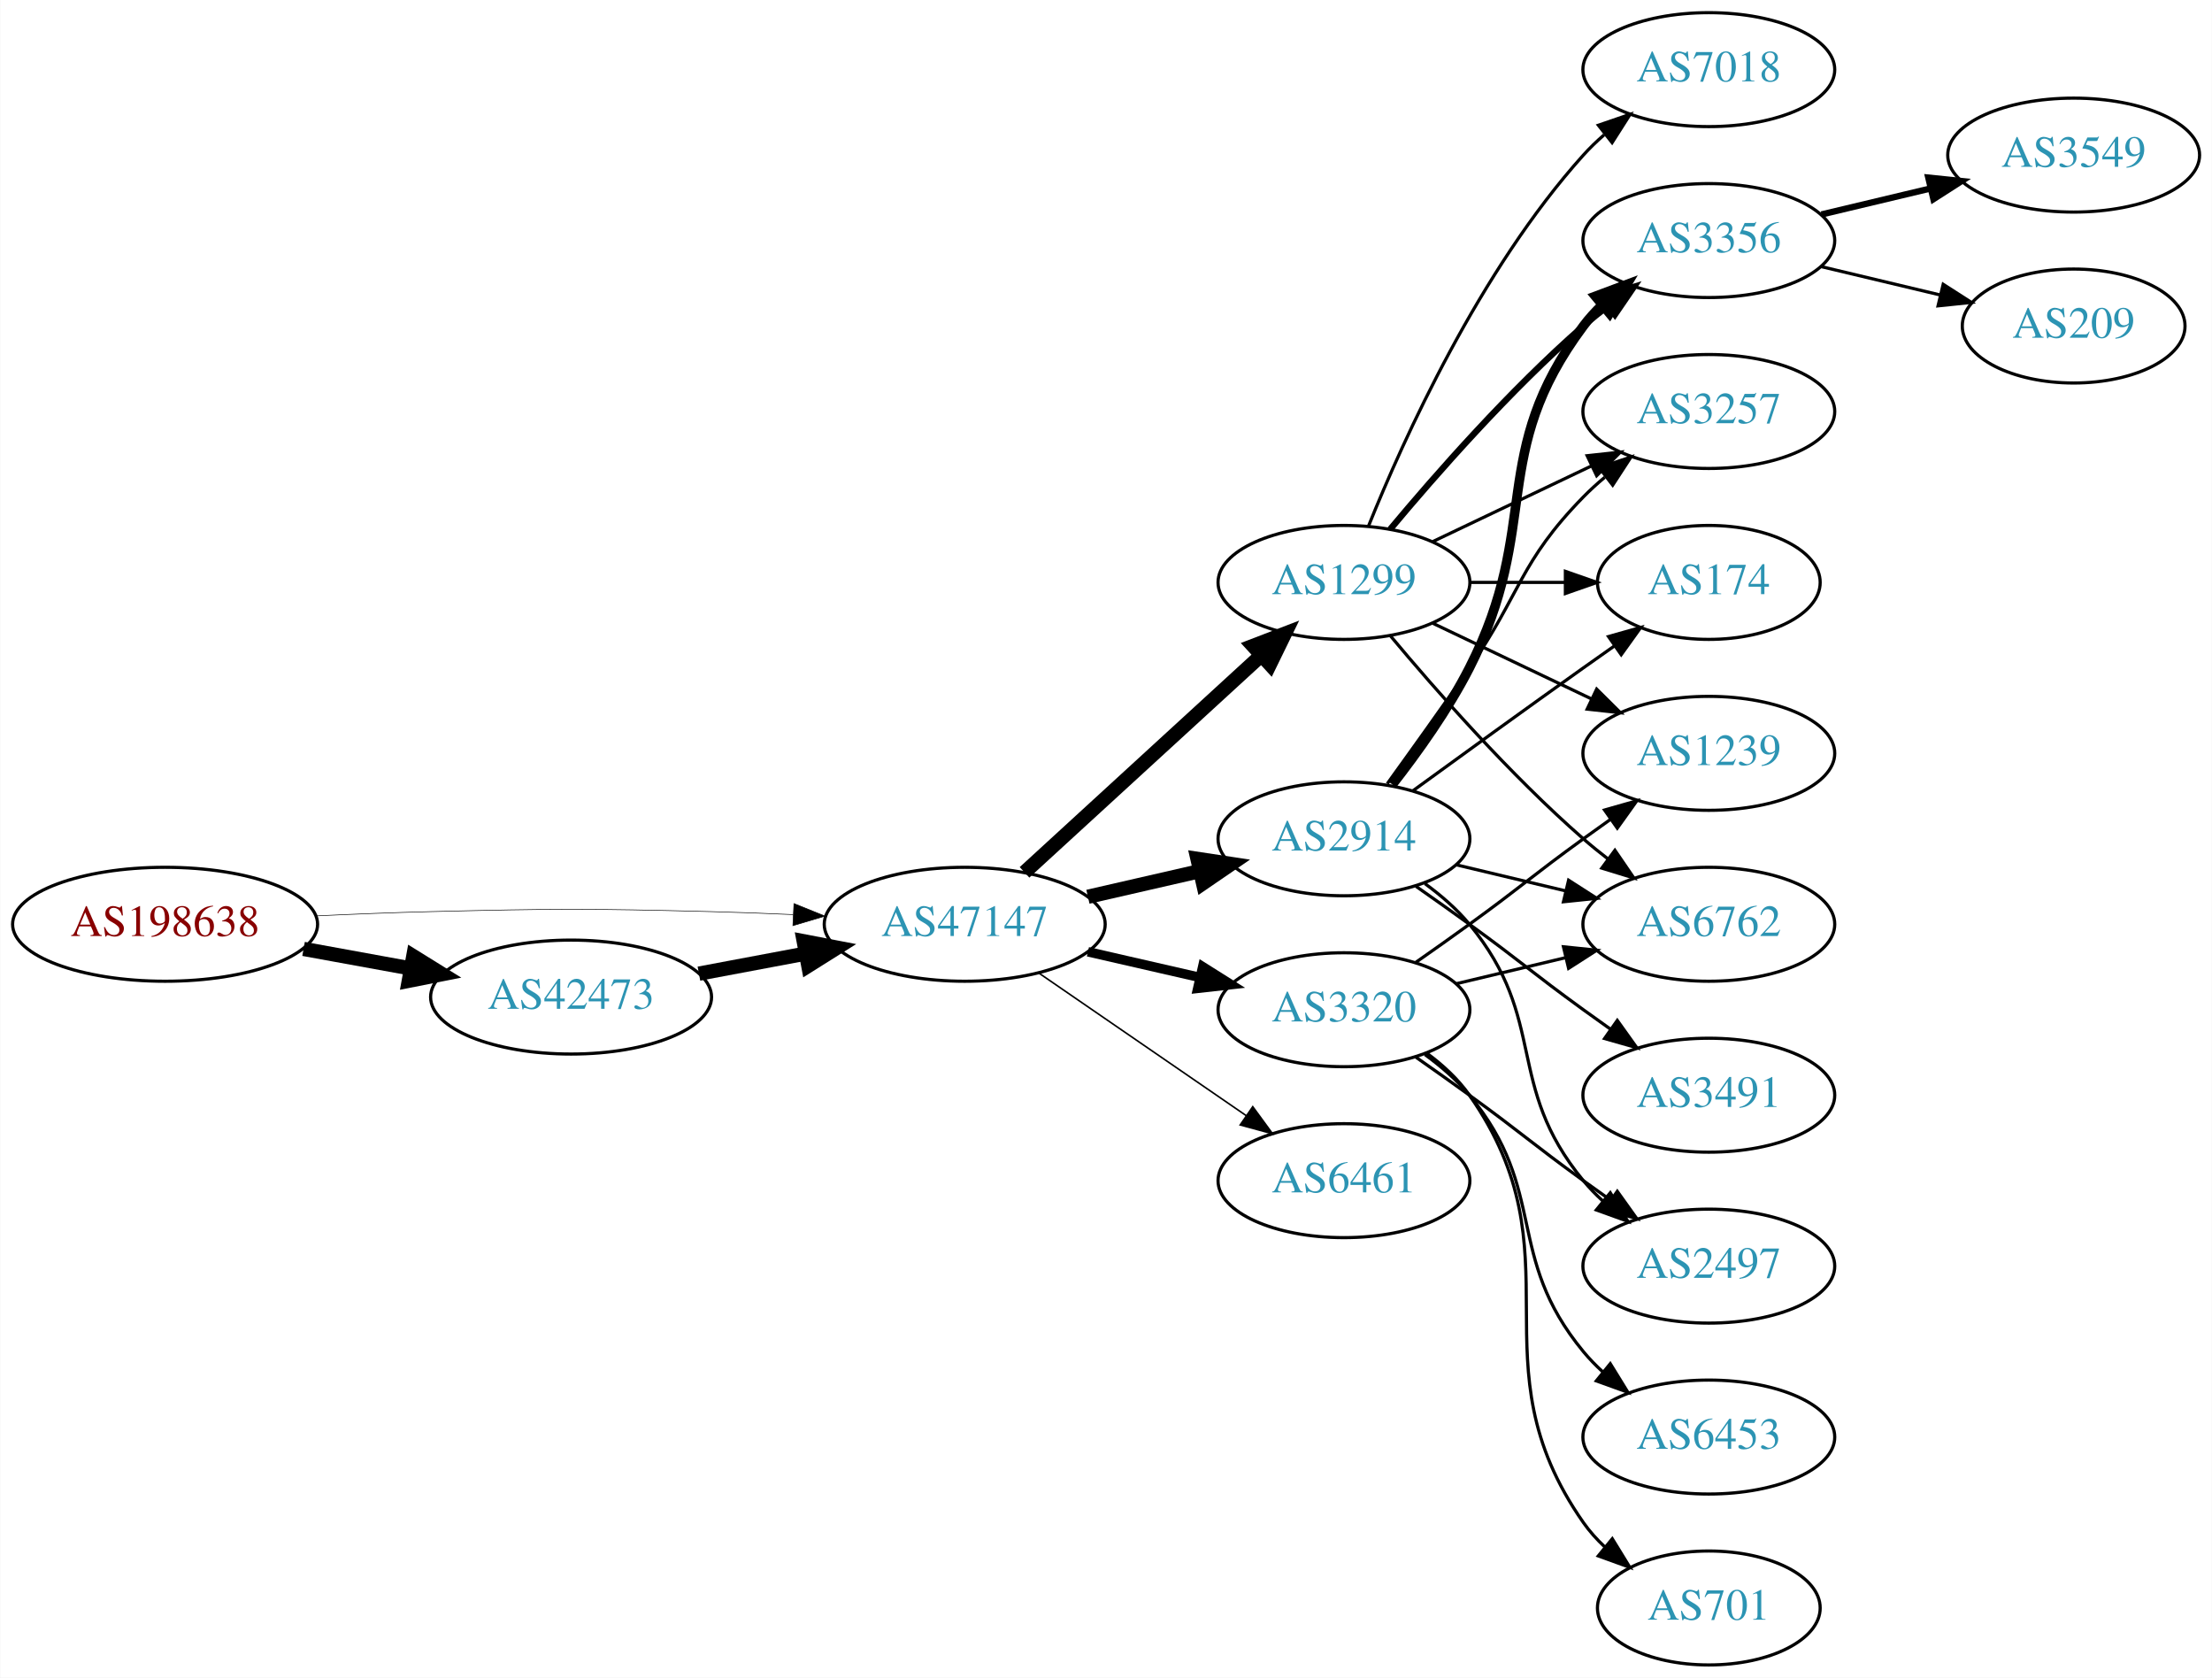
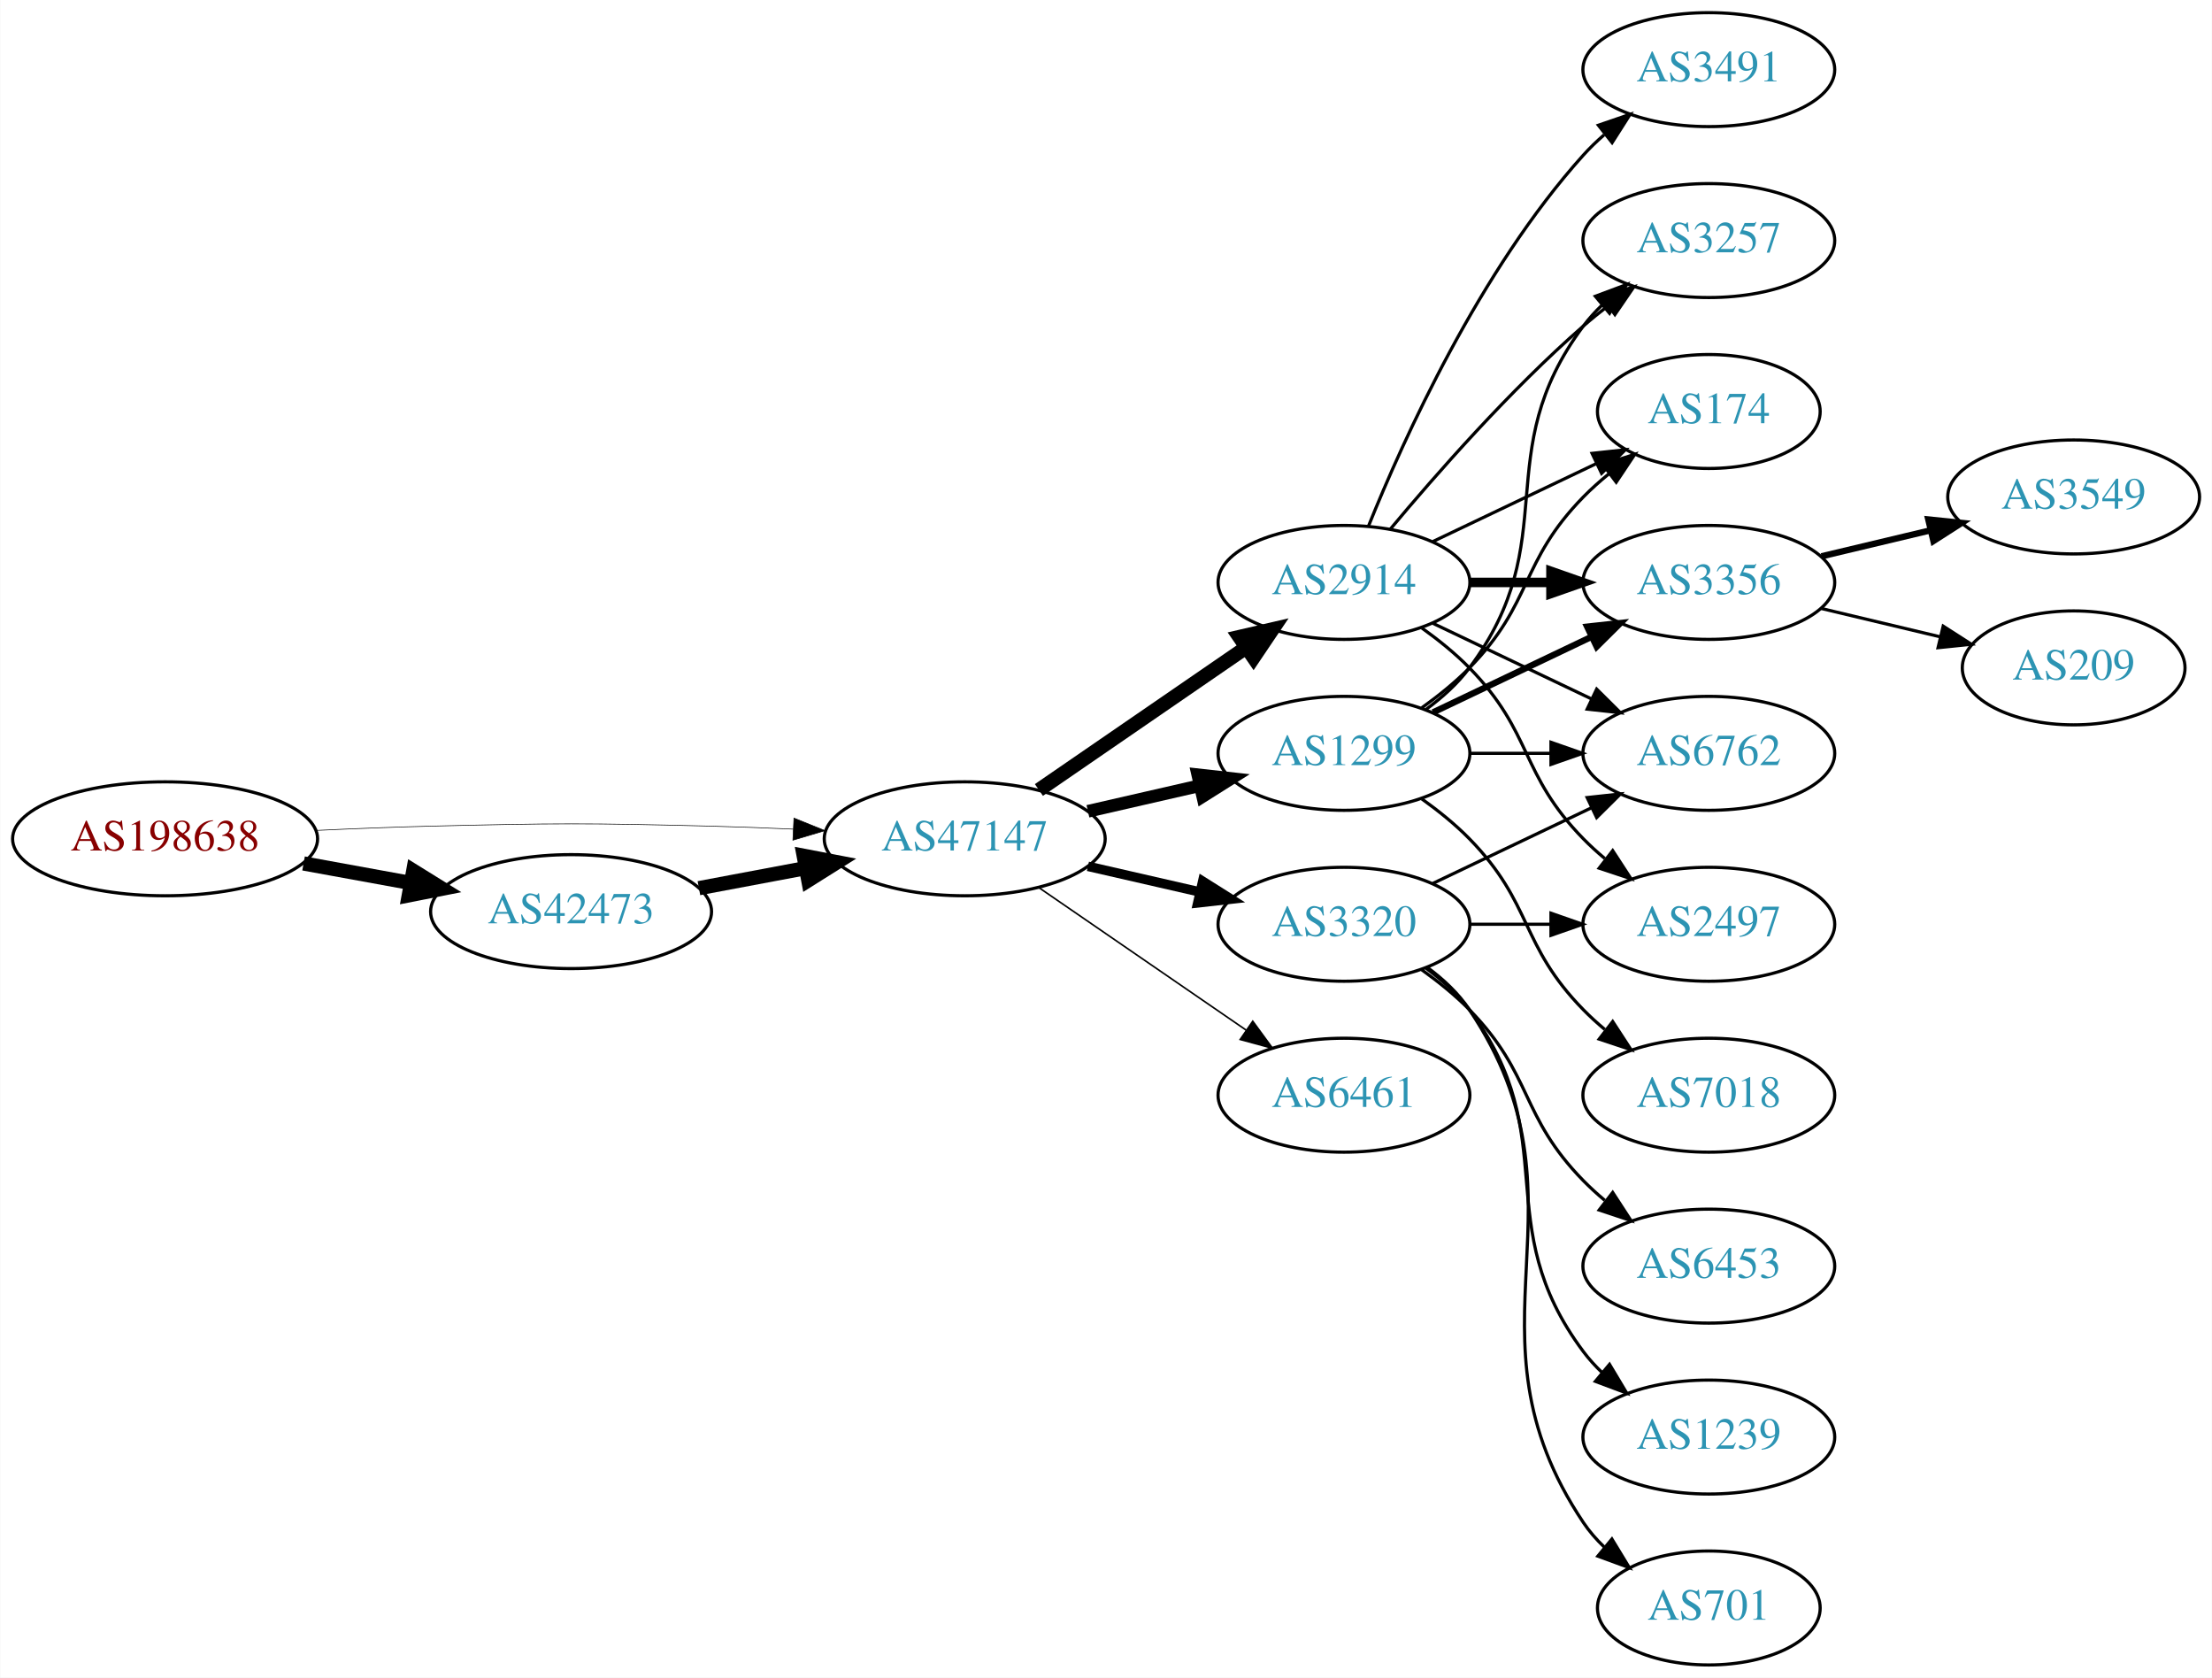
<svg xmlns="http://www.w3.org/2000/svg" xmlns:xlink="http://www.w3.org/1999/xlink" width="699pt" height="530pt" viewBox="0.00 0.00 698.85 530.00">
  <g id="graph0" class="graph" transform="scale(1 1) rotate(0) translate(4 526)">
    <polygon fill="white" stroke="none" points="-4,4 -4,-526 694.855,-526 694.855,4 -4,4" />
    <g id="node1" class="node">
      <g id="a_node1">
        <a xlink:href="/asn/198638" xlink:title="AS198638 ~ Juergen Bachinger [AT]">
-           <ellipse fill="#ffffff" stroke="black" cx="48.096" cy="-234" rx="48.192" ry="18" />
-           <text text-anchor="middle" x="48.096" y="-230.3" font-family="Times,serif" font-size="14.00" fill="#880000">AS198638</text>
+           <ellipse fill="#ffffff" stroke="black" cx="48.096" cy="-261" rx="48.192" ry="18" />
+           <text text-anchor="middle" x="48.096" y="-257.3" font-family="Times,serif" font-size="14.00" fill="#880000">AS198638</text>
        </a>
      </g>
    </g>
    <g id="node2" class="node">
      <g id="a_node2">
        <a xlink:href="/asn/42473" xlink:title="AS42473 ~ ANEXIA Internetdienstleistungs GmbH [AT]">
-           <ellipse fill="#ffffff" stroke="black" cx="176.388" cy="-211" rx="44.393" ry="18" />
-           <text text-anchor="middle" x="176.388" y="-207.3" font-family="Times,serif" font-size="14.00" fill="#2c94b3">AS42473</text>
+           <ellipse fill="#ffffff" stroke="black" cx="176.388" cy="-238" rx="44.393" ry="18" />
+           <text text-anchor="middle" x="176.388" y="-234.3" font-family="Times,serif" font-size="14.00" fill="#2c94b3">AS42473</text>
        </a>
      </g>
    </g>
    <g id="edge1" class="edge">
-       <path fill="none" stroke="black" stroke-width="4.5" d="M91.852,-226.213C102.7,-224.238 114.448,-222.098 125.611,-220.065" />
-       <polygon fill="black" stroke="black" stroke-width="4.5" points="126.523,-223.901 135.656,-218.236 125.112,-216.154 126.523,-223.901" />
+       <path fill="none" stroke="black" stroke-width="4.5" d="M91.852,-253.213C102.7,-251.238 114.448,-249.098 125.611,-247.065" />
+       <polygon fill="black" stroke="black" stroke-width="4.5" points="126.523,-250.901 135.656,-245.236 125.112,-243.154 126.523,-250.901" />
    </g>
    <g id="node3" class="node">
      <g id="a_node3">
        <a xlink:href="/asn/47147" xlink:title="AS47147 ~ ANEXIA Internetdienstleistungs GmbH [AT]">
-           <ellipse fill="#ffffff" stroke="black" cx="300.78" cy="-234" rx="44.393" ry="18" />
-           <text text-anchor="middle" x="300.78" y="-230.3" font-family="Times,serif" font-size="14.00" fill="#2c94b3">AS47147</text>
+           <ellipse fill="#ffffff" stroke="black" cx="300.78" cy="-261" rx="44.393" ry="18" />
+           <text text-anchor="middle" x="300.78" y="-257.3" font-family="Times,serif" font-size="14.00" fill="#2c94b3">AS47147</text>
        </a>
      </g>
    </g>
    <g id="edge2" class="edge">
-       <path fill="none" stroke="black" stroke-width="0.188" d="M96.103,-236.658C107.883,-237.215 120.496,-237.719 132.191,-238 171.466,-238.945 181.311,-238.991 220.584,-238 228.992,-237.788 237.897,-237.449 246.583,-237.056" />
-       <polygon fill="black" stroke="black" stroke-width="0.188" points="246.816,-240.549 256.637,-236.575 246.481,-233.557 246.816,-240.549" />
+       <path fill="none" stroke="black" stroke-width="0.196" d="M96.103,-263.658C107.883,-264.215 120.496,-264.719 132.191,-265 171.466,-265.945 181.311,-265.991 220.584,-265 228.992,-264.788 237.897,-264.449 246.583,-264.056" />
+       <polygon fill="black" stroke="black" stroke-width="0.196" points="246.816,-267.549 256.637,-263.575 246.481,-260.557 246.816,-267.549" />
    </g>
    <g id="edge3" class="edge">
-       <path fill="none" stroke="black" stroke-width="4.5" d="M216.787,-218.404C227.487,-220.415 239.211,-222.618 250.388,-224.718" />
-       <polygon fill="black" stroke="black" stroke-width="4.5" points="249.899,-228.633 260.454,-226.61 251.353,-220.893 249.899,-228.633" />
+       <path fill="none" stroke="black" stroke-width="4.5" d="M216.787,-245.404C227.487,-247.415 239.211,-249.618 250.388,-251.718" />
+       <polygon fill="black" stroke="black" stroke-width="4.5" points="249.899,-255.633 260.454,-253.61 251.353,-247.893 249.899,-255.633" />
    </g>
    <g id="node4" class="node">
      <g id="a_node4">
        <a xlink:href="/asn/2914" xlink:title="AS2914 ~ NTT America, Inc. [US]">
-           <ellipse fill="#ffffff" stroke="black" cx="420.622" cy="-261" rx="39.794" ry="18" />
-           <text text-anchor="middle" x="420.622" y="-257.3" font-family="Times,serif" font-size="14.00" fill="#2c94b3">AS2914</text>
+           <ellipse fill="#ffffff" stroke="black" cx="420.622" cy="-342" rx="39.794" ry="18" />
+           <text text-anchor="middle" x="420.622" y="-338.3" font-family="Times,serif" font-size="14.00" fill="#2c94b3">AS2914</text>
        </a>
      </g>
    </g>
    <g id="edge4" class="edge">
-       <path fill="none" stroke="black" stroke-width="4.5" d="M339.714,-242.692C350.955,-245.267 363.368,-248.111 374.991,-250.774" />
-       <polygon fill="black" stroke="black" stroke-width="4.5" points="374.326,-254.661 384.953,-253.057 376.085,-246.985 374.326,-254.661" />
+       <path fill="none" stroke="black" stroke-width="4.5" d="M324.222,-276.426C342.804,-289.198 369.365,-307.455 389.744,-321.463" />
+       <polygon fill="black" stroke="black" stroke-width="4.5" points="387.587,-324.758 398.058,-327.178 392.048,-318.269 387.587,-324.758" />
    </g>
    <g id="node5" class="node">
      <g id="a_node5">
-         <a xlink:href="/asn/1299" xlink:title="AS1299 ~ Telia Carrier [EU]">
-           <ellipse fill="#ffffff" stroke="black" cx="420.622" cy="-342" rx="39.794" ry="18" />
-           <text text-anchor="middle" x="420.622" y="-338.3" font-family="Times,serif" font-size="14.00" fill="#2c94b3">AS1299</text>
+         <a xlink:href="/asn/3320" xlink:title="AS3320 ~ DTAG [DE]">
+           <ellipse fill="#ffffff" stroke="black" cx="420.622" cy="-234" rx="39.794" ry="18" />
+           <text text-anchor="middle" x="420.622" y="-230.3" font-family="Times,serif" font-size="14.00" fill="#2c94b3">AS3320</text>
        </a>
      </g>
    </g>
    <g id="edge5" class="edge">
-       <path fill="none" stroke="black" stroke-width="4.5" d="M319.677,-250.403C339.606,-268.667 371.963,-298.322 394.44,-318.921" />
-       <polygon fill="black" stroke="black" stroke-width="4.5" points="391.91,-321.943 401.942,-325.797 397.23,-316.137 391.91,-321.943" />
+       <path fill="none" stroke="black" stroke-width="3" d="M339.714,-252.308C350.955,-249.733 363.368,-246.889 374.991,-244.226" />
+       <polygon fill="black" stroke="black" stroke-width="3" points="375.987,-247.588 384.953,-241.943 374.424,-240.765 375.987,-247.588" />
    </g>
    <g id="node6" class="node">
      <g id="a_node6">
-         <a xlink:href="/asn/6461" xlink:title="AS6461 ~ Zayo Bandwidth [US]">
-           <ellipse fill="#ffffff" stroke="black" cx="420.622" cy="-153" rx="39.794" ry="18" />
-           <text text-anchor="middle" x="420.622" y="-149.3" font-family="Times,serif" font-size="14.00" fill="#2c94b3">AS6461</text>
+         <a xlink:href="/asn/1299" xlink:title="AS1299 ~ Telia Carrier [EU]">
+           <ellipse fill="#ffffff" stroke="black" cx="420.622" cy="-288" rx="39.794" ry="18" />
+           <text text-anchor="middle" x="420.622" y="-284.3" font-family="Times,serif" font-size="14.00" fill="#2c94b3">AS1299</text>
        </a>
      </g>
    </g>
    <g id="edge6" class="edge">
-       <path fill="none" stroke="black" stroke-width="0.5" d="M324.222,-218.574C342.804,-205.802 369.365,-187.545 389.744,-173.537" />
-       <polygon fill="black" stroke="black" stroke-width="0.5" points="391.8,-176.371 398.058,-167.822 387.835,-170.602 391.8,-176.371" />
+       <path fill="none" stroke="black" stroke-width="4" d="M339.714,-269.692C350.955,-272.267 363.368,-275.111 374.991,-277.774" />
+       <polygon fill="black" stroke="black" stroke-width="4" points="374.424,-281.235 384.953,-280.057 375.987,-274.412 374.424,-281.235" />
    </g>
    <g id="node7" class="node">
      <g id="a_node7">
-         <a xlink:href="/asn/3320" xlink:title="AS3320 ~ DTAG [DE]">
-           <ellipse fill="#ffffff" stroke="black" cx="420.622" cy="-207" rx="39.794" ry="18" />
-           <text text-anchor="middle" x="420.622" y="-203.3" font-family="Times,serif" font-size="14.00" fill="#2c94b3">AS3320</text>
+         <a xlink:href="/asn/6461" xlink:title="AS6461 ~ Zayo Bandwidth [US]">
+           <ellipse fill="#ffffff" stroke="black" cx="420.622" cy="-180" rx="39.794" ry="18" />
+           <text text-anchor="middle" x="420.622" y="-176.3" font-family="Times,serif" font-size="14.00" fill="#2c94b3">AS6461</text>
        </a>
      </g>
    </g>
    <g id="edge7" class="edge">
-       <path fill="none" stroke="black" stroke-width="3" d="M339.714,-225.308C350.955,-222.733 363.368,-219.889 374.991,-217.226" />
-       <polygon fill="black" stroke="black" stroke-width="3" points="375.987,-220.588 384.953,-214.943 374.424,-213.765 375.987,-220.588" />
+       <path fill="none" stroke="black" stroke-width="0.5" d="M324.222,-245.574C342.804,-232.802 369.365,-214.545 389.744,-200.537" />
+       <polygon fill="black" stroke="black" stroke-width="0.5" points="391.8,-203.371 398.058,-194.822 387.835,-197.602 391.8,-203.371" />
    </g>
    <g id="node8" class="node">
      <g id="a_node8">
-         <a xlink:href="/asn/3356" xlink:title="AS3356 ~ Level 3 Parent, LLC [US]">
+         <a xlink:href="/asn/3491" xlink:title="AS3491 ~ PCCW Global, Inc. [US]">
+           <ellipse fill="#ffffff" stroke="black" cx="535.915" cy="-504" rx="39.794" ry="18" />
+           <text text-anchor="middle" x="535.915" y="-500.3" font-family="Times,serif" font-size="14.00" fill="#2c94b3">AS3491</text>
+         </a>
+       </g>
+     </g>
+     <g id="edge8" class="edge">
+       <path fill="none" stroke="black" d="M428.37,-359.787C439.421,-387.243 463.474,-440.578 496.269,-477 498.271,-479.224 500.49,-481.363 502.822,-483.397" />
+       <polygon fill="black" stroke="black" points="501.021,-486.433 511.041,-489.873 505.353,-480.935 501.021,-486.433" />
+     </g>
+     <g id="node9" class="node">
+       <g id="a_node9">
+         <a xlink:href="/asn/3257" xlink:title="AS3257 ~ GTT [DE]">
          <ellipse fill="#ffffff" stroke="black" cx="535.915" cy="-450" rx="39.794" ry="18" />
-           <text text-anchor="middle" x="535.915" y="-446.3" font-family="Times,serif" font-size="14.00" fill="#2c94b3">AS3356</text>
-         </a>
-       </g>
-     </g>
-     <g id="edge14" class="edge">
-       <path fill="none" stroke="black" stroke-width="3" d="M435.919,-278.14C443.905,-288.353 453.567,-301.853 460.269,-315 483.249,-360.077 465.997,-382.458 496.269,-423 498.013,-425.336 500.021,-427.545 502.184,-429.617" />
-       <polygon fill="black" stroke="black" stroke-width="3" points="500.062,-432.405 509.984,-436.118 504.543,-427.027 500.062,-432.405" />
+           <text text-anchor="middle" x="535.915" y="-446.3" font-family="Times,serif" font-size="14.00" fill="#2c94b3">AS3257</text>
+         </a>
+       </g>
+     </g>
+     <g id="edge9" class="edge">
+       <path fill="none" stroke="black" d="M435.252,-358.817C449.535,-375.929 473.081,-402.745 496.269,-423 498.734,-425.154 501.373,-427.294 504.07,-429.372" />
+       <polygon fill="black" stroke="black" points="502.095,-432.264 512.225,-435.37 506.244,-426.625 502.095,-432.264" />
    </g>
    <g id="node10" class="node">
      <g id="a_node10">
-         <a xlink:href="/asn/3257" xlink:title="AS3257 ~ GTT [DE]">
-           <ellipse fill="#ffffff" stroke="black" cx="535.915" cy="-396" rx="39.794" ry="18" />
-           <text text-anchor="middle" x="535.915" y="-392.3" font-family="Times,serif" font-size="14.00" fill="#2c94b3">AS3257</text>
-         </a>
-       </g>
-     </g>
-     <g id="edge18" class="edge">
-       <path fill="none" stroke="black" d="M434.302,-278.406C441.917,-288.937 451.75,-302.67 460.269,-315 476.665,-338.731 476.096,-348.383 496.269,-369 498.362,-371.139 500.645,-373.218 503.022,-375.21" />
-       <polygon fill="black" stroke="black" points="501.265,-378.275 511.321,-381.611 505.54,-372.732 501.265,-378.275" />
+         <a xlink:href="/asn/174" xlink:title="AS174 ~ Cogent Communications [US]">
+           <ellipse fill="#ffffff" stroke="black" cx="535.915" cy="-396" rx="35.194" ry="18" />
+           <text text-anchor="middle" x="535.915" y="-392.3" font-family="Times,serif" font-size="14.00" fill="#2c94b3">AS174</text>
+         </a>
+       </g>
+     </g>
+     <g id="edge10" class="edge">
+       <path fill="none" stroke="black" d="M448.759,-354.934C464.19,-362.29 483.676,-371.577 500.211,-379.459" />
+       <polygon fill="black" stroke="black" points="499.02,-382.768 509.553,-383.911 502.032,-376.449 499.02,-382.768" />
    </g>
    <g id="node11" class="node">
      <g id="a_node11">
-         <a xlink:href="/asn/174" xlink:title="AS174 ~ Cogent Communications [US]">
-           <ellipse fill="#ffffff" stroke="black" cx="535.915" cy="-342" rx="35.194" ry="18" />
-           <text text-anchor="middle" x="535.915" y="-338.3" font-family="Times,serif" font-size="14.00" fill="#2c94b3">AS174</text>
-         </a>
-       </g>
-     </g>
-     <g id="edge16" class="edge">
-       <path fill="none" stroke="black" d="M442.471,-276.222C457.404,-287.091 478.018,-302.025 496.269,-315 499.479,-317.282 502.848,-319.661 506.203,-322.018" />
-       <polygon fill="black" stroke="black" points="504.215,-324.899 514.413,-327.77 508.231,-319.166 504.215,-324.899" />
+         <a xlink:href="/asn/3356" xlink:title="AS3356 ~ Level 3 Parent, LLC [US]">
+           <ellipse fill="#ffffff" stroke="black" cx="535.915" cy="-342" rx="39.794" ry="18" />
+           <text text-anchor="middle" x="535.915" y="-338.3" font-family="Times,serif" font-size="14.00" fill="#2c94b3">AS3356</text>
+         </a>
+       </g>
+     </g>
+     <g id="edge11" class="edge">
+       <path fill="none" stroke="black" stroke-width="3" d="M460.294,-342C468.497,-342 477.261,-342 485.794,-342" />
+       <polygon fill="black" stroke="black" stroke-width="3" points="486.033,-345.5 496.033,-342 486.033,-338.5 486.033,-345.5" />
+     </g>
+     <g id="node12" class="node">
+       <g id="a_node12">
+         <a xlink:href="/asn/2497" xlink:title="AS2497 ~ Internet Initiative Japan Inc. [JP]">
+           <ellipse fill="#ffffff" stroke="black" cx="535.915" cy="-234" rx="39.794" ry="18" />
+           <text text-anchor="middle" x="535.915" y="-230.3" font-family="Times,serif" font-size="14.00" fill="#2c94b3">AS2497</text>
+         </a>
+       </g>
+     </g>
+     <g id="edge12" class="edge">
+       <path fill="none" stroke="black" d="M445.216,-327.611C450.472,-323.852 455.804,-319.563 460.269,-315 480.441,-294.383 476.096,-281.617 496.269,-261 498.362,-258.861 500.645,-256.782 503.022,-254.79" />
+       <polygon fill="black" stroke="black" points="505.54,-257.268 511.321,-248.389 501.265,-251.725 505.54,-257.268" />
    </g>
    <g id="node13" class="node">
      <g id="a_node13">
        <a xlink:href="/asn/6762" xlink:title="AS6762 ~ TELECOM ITALIA SPARKLE S.p.A. [IT]">
-           <ellipse fill="#ffffff" stroke="black" cx="535.915" cy="-234" rx="39.794" ry="18" />
-           <text text-anchor="middle" x="535.915" y="-230.3" font-family="Times,serif" font-size="14.00" fill="#2c94b3">AS6762</text>
-         </a>
-       </g>
+           <ellipse fill="#ffffff" stroke="black" cx="535.915" cy="-288" rx="39.794" ry="18" />
+           <text text-anchor="middle" x="535.915" y="-284.3" font-family="Times,serif" font-size="14.00" fill="#2c94b3">AS6762</text>
+         </a>
+       </g>
+     </g>
+     <g id="edge13" class="edge">
+       <path fill="none" stroke="black" d="M448.759,-329.066C463.753,-321.919 482.574,-312.948 498.797,-305.215" />
+       <polygon fill="black" stroke="black" points="500.479,-308.291 508,-300.829 497.467,-301.972 500.479,-308.291" />
+     </g>
+     <g id="edge15" class="edge">
+       <path fill="none" stroke="black" d="M460.294,-234C468.497,-234 477.261,-234 485.794,-234" />
+       <polygon fill="black" stroke="black" points="486.033,-237.5 496.033,-234 486.033,-230.5 486.033,-237.5" />
    </g>
    <g id="edge17" class="edge">
-       <path fill="none" stroke="black" d="M456.229,-252.752C467.101,-250.162 479.255,-247.265 490.698,-244.538" />
-       <polygon fill="black" stroke="black" points="491.604,-247.92 500.52,-242.197 489.981,-241.111 491.604,-247.92" />
+       <path fill="none" stroke="black" d="M448.759,-246.934C463.753,-254.081 482.574,-263.052 498.797,-270.785" />
+       <polygon fill="black" stroke="black" points="497.467,-274.028 508,-275.171 500.479,-267.709 497.467,-274.028" />
    </g>
    <g id="node14" class="node">
      <g id="a_node14">
-         <a xlink:href="/asn/3491" xlink:title="AS3491 ~ PCCW Global, Inc. [US]">
-           <ellipse fill="#ffffff" stroke="black" cx="535.915" cy="-180" rx="39.794" ry="18" />
-           <text text-anchor="middle" x="535.915" y="-176.3" font-family="Times,serif" font-size="14.00" fill="#2c94b3">AS3491</text>
-         </a>
-       </g>
-     </g>
-     <g id="edge15" class="edge">
-       <path fill="none" stroke="black" d="M443.379,-245.991C448.914,-242.121 454.833,-237.936 460.269,-234 476.469,-222.271 480.069,-218.729 496.269,-207 499.072,-204.971 502.003,-202.875 504.944,-200.79" />
-       <polygon fill="black" stroke="black" points="506.995,-203.627 513.158,-195.009 502.966,-197.903 506.995,-203.627" />
+         <a xlink:href="/asn/6453" xlink:title="AS6453 ~ TATA COMMUNICATIONS (AMERICA) INC [US]">
+           <ellipse fill="#ffffff" stroke="black" cx="535.915" cy="-126" rx="39.794" ry="18" />
+           <text text-anchor="middle" x="535.915" y="-122.3" font-family="Times,serif" font-size="14.00" fill="#2c94b3">AS6453</text>
+         </a>
+       </g>
+     </g>
+     <g id="edge14" class="edge">
+       <path fill="none" stroke="black" d="M445.216,-219.611C450.472,-215.852 455.804,-211.563 460.269,-207 480.441,-186.383 476.096,-173.617 496.269,-153 498.362,-150.861 500.645,-148.782 503.022,-146.79" />
+       <polygon fill="black" stroke="black" points="505.54,-149.268 511.321,-140.389 501.265,-143.725 505.54,-149.268" />
    </g>
    <g id="node15" class="node">
      <g id="a_node15">
-         <a xlink:href="/asn/2497" xlink:title="AS2497 ~ Internet Initiative Japan Inc. [JP]">
-           <ellipse fill="#ffffff" stroke="black" cx="535.915" cy="-126" rx="39.794" ry="18" />
-           <text text-anchor="middle" x="535.915" y="-122.3" font-family="Times,serif" font-size="14.00" fill="#2c94b3">AS2497</text>
-         </a>
-       </g>
-     </g>
-     <g id="edge19" class="edge">
-       <path fill="none" stroke="black" d="M446.203,-246.844C451.297,-243.128 456.311,-238.799 460.269,-234 485.333,-203.606 471.204,-183.394 496.269,-153 498.124,-150.75 500.211,-148.604 502.43,-146.576" />
-       <polygon fill="black" stroke="black" points="504.778,-149.177 510.334,-140.156 500.365,-143.744 504.778,-149.177" />
-     </g>
-     <g id="edge8" class="edge">
-       <path fill="none" stroke="black" stroke-width="2" d="M435.252,-358.817C449.535,-375.929 473.081,-402.745 496.269,-423 498.734,-425.154 501.373,-427.294 504.07,-429.372" />
-       <polygon fill="black" stroke="black" stroke-width="2" points="502.095,-432.264 512.225,-435.37 506.244,-426.625 502.095,-432.264" />
-     </g>
-     <g id="node9" class="node">
-       <g id="a_node9">
-         <a xlink:href="/asn/7018" xlink:title="AS7018 ~ AT&amp;T Services, Inc. [US]">
-           <ellipse fill="#ffffff" stroke="black" cx="535.915" cy="-504" rx="39.794" ry="18" />
-           <text text-anchor="middle" x="535.915" y="-500.3" font-family="Times,serif" font-size="14.00" fill="#2c94b3">AS7018</text>
-         </a>
-       </g>
-     </g>
-     <g id="edge9" class="edge">
-       <path fill="none" stroke="black" d="M428.37,-359.787C439.421,-387.243 463.474,-440.578 496.269,-477 498.271,-479.224 500.49,-481.363 502.822,-483.397" />
-       <polygon fill="black" stroke="black" points="501.021,-486.433 511.041,-489.873 505.353,-480.935 501.021,-486.433" />
-     </g>
-     <g id="edge10" class="edge">
-       <path fill="none" stroke="black" d="M448.759,-354.934C463.753,-362.081 482.574,-371.052 498.797,-378.785" />
-       <polygon fill="black" stroke="black" points="497.467,-382.028 508,-383.171 500.479,-375.709 497.467,-382.028" />
-     </g>
-     <g id="edge11" class="edge">
-       <path fill="none" stroke="black" d="M460.294,-342C470,-342 480.491,-342 490.453,-342" />
-       <polygon fill="black" stroke="black" points="490.59,-345.5 500.59,-342 490.59,-338.5 490.59,-345.5" />
-     </g>
-     <g id="node12" class="node">
-       <g id="a_node12">
        <a xlink:href="/asn/1239" xlink:title="AS1239 ~ Sprint [US]">
-           <ellipse fill="#ffffff" stroke="black" cx="535.915" cy="-288" rx="39.794" ry="18" />
-           <text text-anchor="middle" x="535.915" y="-284.3" font-family="Times,serif" font-size="14.00" fill="#2c94b3">AS1239</text>
-         </a>
-       </g>
-     </g>
-     <g id="edge12" class="edge">
-       <path fill="none" stroke="black" d="M448.759,-329.066C463.753,-321.919 482.574,-312.948 498.797,-305.215" />
-       <polygon fill="black" stroke="black" points="500.479,-308.291 508,-300.829 497.467,-301.972 500.479,-308.291" />
-     </g>
-     <g id="edge13" class="edge">
-       <path fill="none" stroke="black" d="M435.252,-325.183C449.535,-308.071 473.081,-281.255 496.269,-261 498.734,-258.846 501.373,-256.706 504.07,-254.628" />
-       <polygon fill="black" stroke="black" points="506.244,-257.375 512.225,-248.63 502.095,-251.736 506.244,-257.375" />
-     </g>
-     <g id="edge22" class="edge">
-       <path fill="none" stroke="black" d="M443.379,-222.009C448.914,-225.879 454.833,-230.064 460.269,-234 476.469,-245.729 480.069,-249.271 496.269,-261 499.072,-263.029 502.003,-265.125 504.944,-267.21" />
-       <polygon fill="black" stroke="black" points="502.966,-270.097 513.158,-272.991 506.995,-264.373 502.966,-270.097" />
-     </g>
-     <g id="edge24" class="edge">
-       <path fill="none" stroke="black" d="M456.229,-215.248C467.101,-217.838 479.255,-220.735 490.698,-223.462" />
-       <polygon fill="black" stroke="black" points="489.981,-226.889 500.52,-225.803 491.604,-220.08 489.981,-226.889" />
-     </g>
-     <g id="edge23" class="edge">
-       <path fill="none" stroke="black" d="M443.379,-191.991C448.914,-188.121 454.833,-183.936 460.269,-180 476.469,-168.271 480.069,-164.729 496.269,-153 499.072,-150.971 502.003,-148.875 504.944,-146.79" />
-       <polygon fill="black" stroke="black" points="506.995,-149.627 513.158,-141.009 502.966,-143.903 506.995,-149.627" />
-     </g>
-     <g id="node18" class="node">
-       <g id="a_node18">
-         <a xlink:href="/asn/6453" xlink:title="AS6453 ~ TATA COMMUNICATIONS (AMERICA) INC [US]">
          <ellipse fill="#ffffff" stroke="black" cx="535.915" cy="-72" rx="39.794" ry="18" />
-           <text text-anchor="middle" x="535.915" y="-68.3" font-family="Times,serif" font-size="14.00" fill="#2c94b3">AS6453</text>
-         </a>
-       </g>
-     </g>
-     <g id="edge25" class="edge">
-       <path fill="none" stroke="black" d="M446.203,-192.844C451.297,-189.128 456.311,-184.799 460.269,-180 485.333,-149.606 471.204,-129.394 496.269,-99 498.124,-96.751 500.211,-94.604 502.43,-92.576" />
-       <polygon fill="black" stroke="black" points="504.778,-95.177 510.334,-86.156 500.365,-89.744 504.778,-95.177" />
-     </g>
-     <g id="node19" class="node">
-       <g id="a_node19">
+           <text text-anchor="middle" x="535.915" y="-68.3" font-family="Times,serif" font-size="14.00" fill="#2c94b3">AS1239</text>
+         </a>
+       </g>
+     </g>
+     <g id="edge16" class="edge">
+       <path fill="none" stroke="black" d="M446.553,-220.118C451.629,-216.389 456.547,-211.984 460.269,-207 490.54,-166.458 465.997,-139.542 496.269,-99 498.013,-96.664 500.021,-94.455 502.184,-92.383" />
+       <polygon fill="black" stroke="black" points="504.543,-94.973 509.984,-85.882 500.062,-89.595 504.543,-94.973" />
+     </g>
+     <g id="node16" class="node">
+       <g id="a_node16">
        <a xlink:href="/asn/701" xlink:title="AS701 ~ UUNET [US]">
          <ellipse fill="#ffffff" stroke="black" cx="535.915" cy="-18" rx="35.194" ry="18" />
          <text text-anchor="middle" x="535.915" y="-14.3" font-family="Times,serif" font-size="14.00" fill="#2c94b3">AS701</text>
        </a>
      </g>
    </g>
-     <g id="edge26" class="edge">
-       <path fill="none" stroke="black" d="M446.782,-193.284C451.846,-189.545 456.701,-185.096 460.269,-180 495.882,-129.131 460.655,-95.869 496.269,-45 498.193,-42.251 500.493,-39.69 502.997,-37.327" />
-       <polygon fill="black" stroke="black" points="505.414,-39.873 510.959,-30.844 500.994,-34.445 505.414,-39.873" />
-     </g>
-     <g id="node16" class="node">
-       <g id="a_node16">
-         <a xlink:href="/asn/3549" xlink:title="AS3549 ~ Level 3 Parent, LLC [US]">
-           <ellipse fill="#ffffff" stroke="black" cx="651.208" cy="-477" rx="39.794" ry="18" />
-           <text text-anchor="middle" x="651.208" y="-473.3" font-family="Times,serif" font-size="14.00" fill="#2c94b3">AS3549</text>
-         </a>
-       </g>
-     </g>
-     <g id="edge20" class="edge">
-       <path fill="none" stroke="black" stroke-width="2" d="M571.522,-458.248C582.394,-460.838 594.548,-463.735 605.991,-466.462" />
-       <polygon fill="black" stroke="black" stroke-width="2" points="605.274,-469.889 615.813,-468.803 606.897,-463.08 605.274,-469.889" />
+     <g id="edge18" class="edge">
+       <path fill="none" stroke="black" d="M446.941,-220.393C451.997,-216.649 456.809,-212.169 460.269,-207 501.293,-145.706 455.244,-106.294 496.269,-45 498.135,-42.211 500.395,-39.623 502.875,-37.243" />
+       <polygon fill="black" stroke="black" points="505.293,-39.786 510.798,-30.734 500.849,-34.378 505.293,-39.786" />
+     </g>
+     <g id="edge21" class="edge">
+       <path fill="none" stroke="black" d="M446.553,-301.882C451.629,-305.611 456.547,-310.016 460.269,-315 490.54,-355.542 465.997,-382.458 496.269,-423 498.013,-425.336 500.021,-427.545 502.184,-429.617" />
+       <polygon fill="black" stroke="black" points="500.062,-432.405 509.984,-436.118 504.543,-427.027 500.062,-432.405" />
+     </g>
+     <g id="edge23" class="edge">
+       <path fill="none" stroke="black" d="M445.216,-302.389C450.472,-306.148 455.804,-310.437 460.269,-315 480.441,-335.617 476.096,-348.383 496.269,-369 498.748,-371.534 501.495,-373.983 504.347,-376.304" />
+       <polygon fill="black" stroke="black" points="502.439,-379.248 512.532,-382.468 506.65,-373.657 502.439,-379.248" />
+     </g>
+     <g id="edge19" class="edge">
+       <path fill="none" stroke="black" stroke-width="2" d="M448.759,-300.934C463.753,-308.081 482.574,-317.052 498.797,-324.785" />
+       <polygon fill="black" stroke="black" stroke-width="2" points="497.467,-328.028 508,-329.171 500.479,-321.709 497.467,-328.028" />
+     </g>
+     <g id="edge22" class="edge">
+       <path fill="none" stroke="black" d="M460.294,-288C468.497,-288 477.261,-288 485.794,-288" />
+       <polygon fill="black" stroke="black" points="486.033,-291.5 496.033,-288 486.033,-284.5 486.033,-291.5" />
    </g>
    <g id="node17" class="node">
      <g id="a_node17">
+         <a xlink:href="/asn/7018" xlink:title="AS7018 ~ AT&amp;T Services, Inc. [US]">
+           <ellipse fill="#ffffff" stroke="black" cx="535.915" cy="-180" rx="39.794" ry="18" />
+           <text text-anchor="middle" x="535.915" y="-176.3" font-family="Times,serif" font-size="14.00" fill="#2c94b3">AS7018</text>
+         </a>
+       </g>
+     </g>
+     <g id="edge20" class="edge">
+       <path fill="none" stroke="black" d="M445.216,-273.611C450.472,-269.852 455.804,-265.563 460.269,-261 480.441,-240.383 476.096,-227.617 496.269,-207 498.362,-204.861 500.645,-202.782 503.022,-200.79" />
+       <polygon fill="black" stroke="black" points="505.54,-203.268 511.321,-194.389 501.265,-197.725 505.54,-203.268" />
+     </g>
+     <g id="node18" class="node">
+       <g id="a_node18">
+         <a xlink:href="/asn/3549" xlink:title="AS3549 ~ Level 3 Parent, LLC [US]">
+           <ellipse fill="#ffffff" stroke="black" cx="651.208" cy="-369" rx="39.794" ry="18" />
+           <text text-anchor="middle" x="651.208" y="-365.3" font-family="Times,serif" font-size="14.00" fill="#2c94b3">AS3549</text>
+         </a>
+       </g>
+     </g>
+     <g id="edge24" class="edge">
+       <path fill="none" stroke="black" stroke-width="2" d="M571.522,-350.248C582.394,-352.838 594.548,-355.735 605.991,-358.462" />
+       <polygon fill="black" stroke="black" stroke-width="2" points="605.274,-361.889 615.813,-360.803 606.897,-355.08 605.274,-361.889" />
+     </g>
+     <g id="node19" class="node">
+       <g id="a_node19">
        <a xlink:href="/asn/209" xlink:title="AS209 ~ CenturyLink Communications, LLC [US]">
-           <ellipse fill="#ffffff" stroke="black" cx="651.208" cy="-423" rx="35.194" ry="18" />
-           <text text-anchor="middle" x="651.208" y="-419.3" font-family="Times,serif" font-size="14.00" fill="#2c94b3">AS209</text>
-         </a>
-       </g>
-     </g>
-     <g id="edge21" class="edge">
-       <path fill="none" stroke="black" d="M571.522,-441.752C583.317,-438.942 596.622,-435.771 608.889,-432.847" />
-       <polygon fill="black" stroke="black" points="609.978,-436.186 618.894,-430.463 608.355,-429.376 609.978,-436.186" />
+           <ellipse fill="#ffffff" stroke="black" cx="651.208" cy="-315" rx="35.194" ry="18" />
+           <text text-anchor="middle" x="651.208" y="-311.3" font-family="Times,serif" font-size="14.00" fill="#2c94b3">AS209</text>
+         </a>
+       </g>
+     </g>
+     <g id="edge25" class="edge">
+       <path fill="none" stroke="black" d="M571.522,-333.752C583.317,-330.942 596.622,-327.771 608.889,-324.847" />
+       <polygon fill="black" stroke="black" points="609.978,-328.186 618.894,-322.463 608.355,-321.376 609.978,-328.186" />
    </g>
  </g>
</svg>
